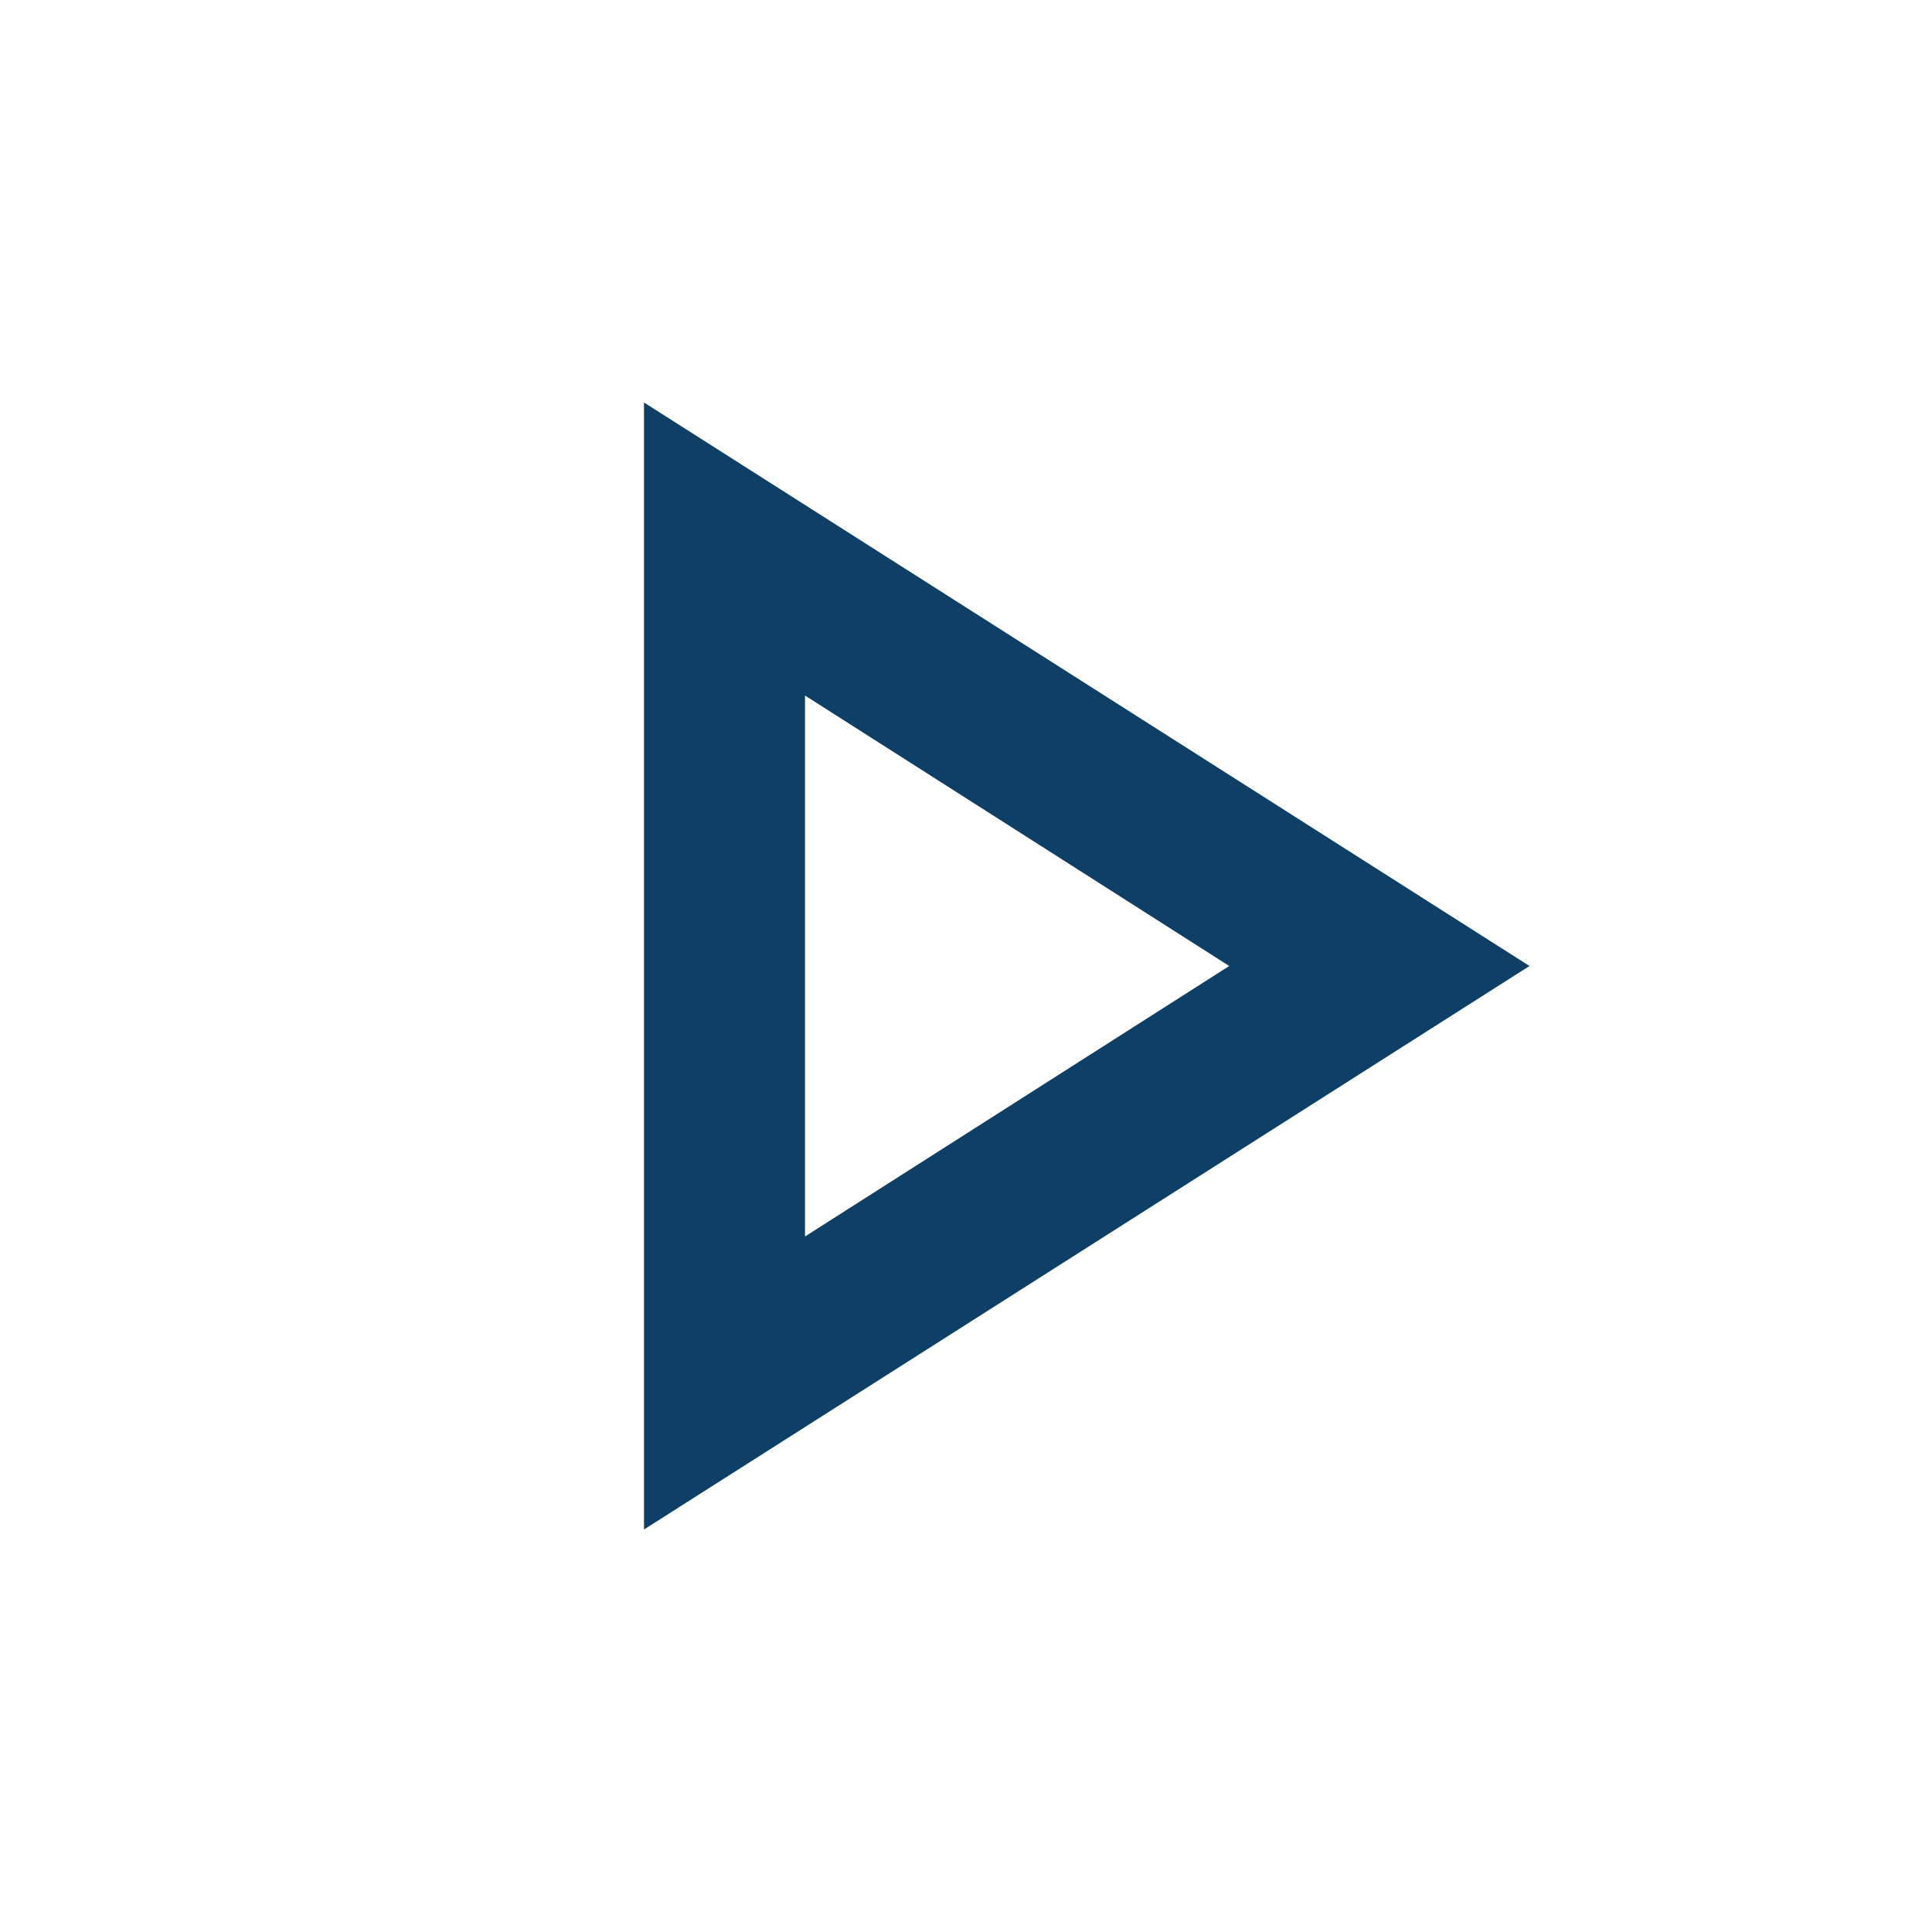
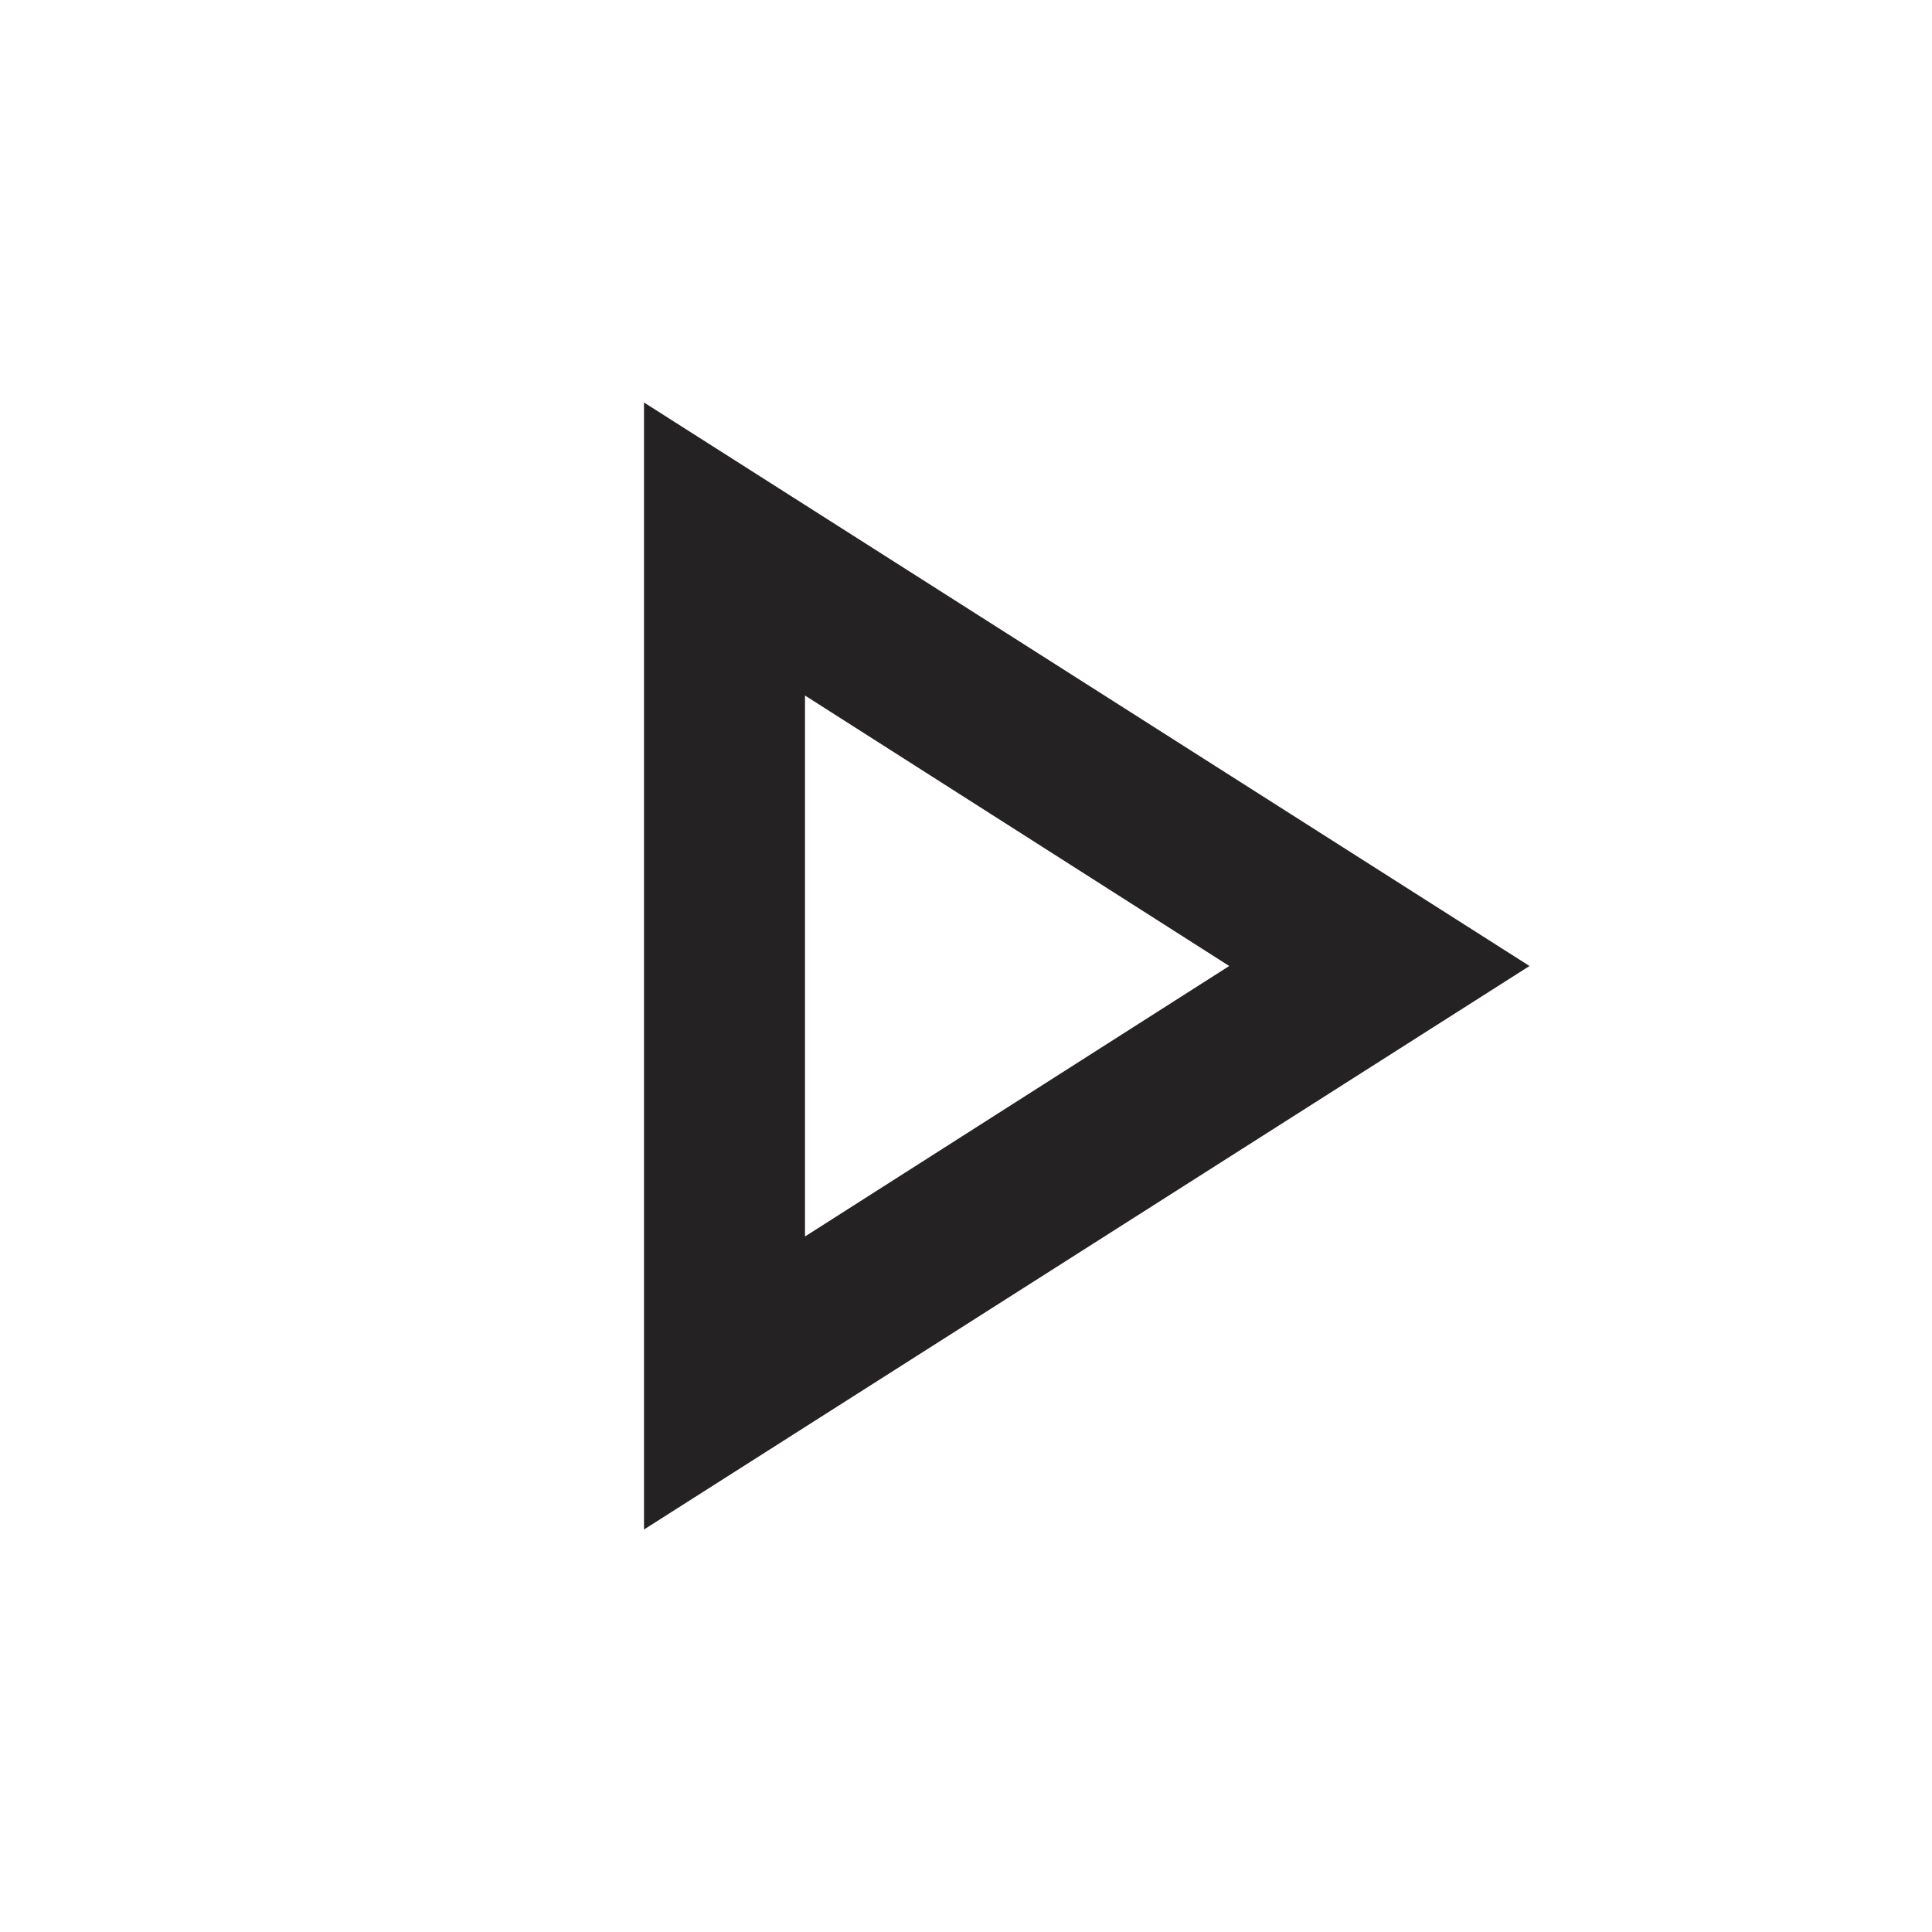
- <svg xmlns="http://www.w3.org/2000/svg" fill="#0d3f67" height="100%" viewBox="0 0 24 24">
+ <svg xmlns="http://www.w3.org/2000/svg" fill="#242223" height="100%" viewBox="0 0 24 24">
  <path d="M10 8.64L15.27 12 10 15.36V8.64M8 5v14l11-7L8 5z" />
</svg>
